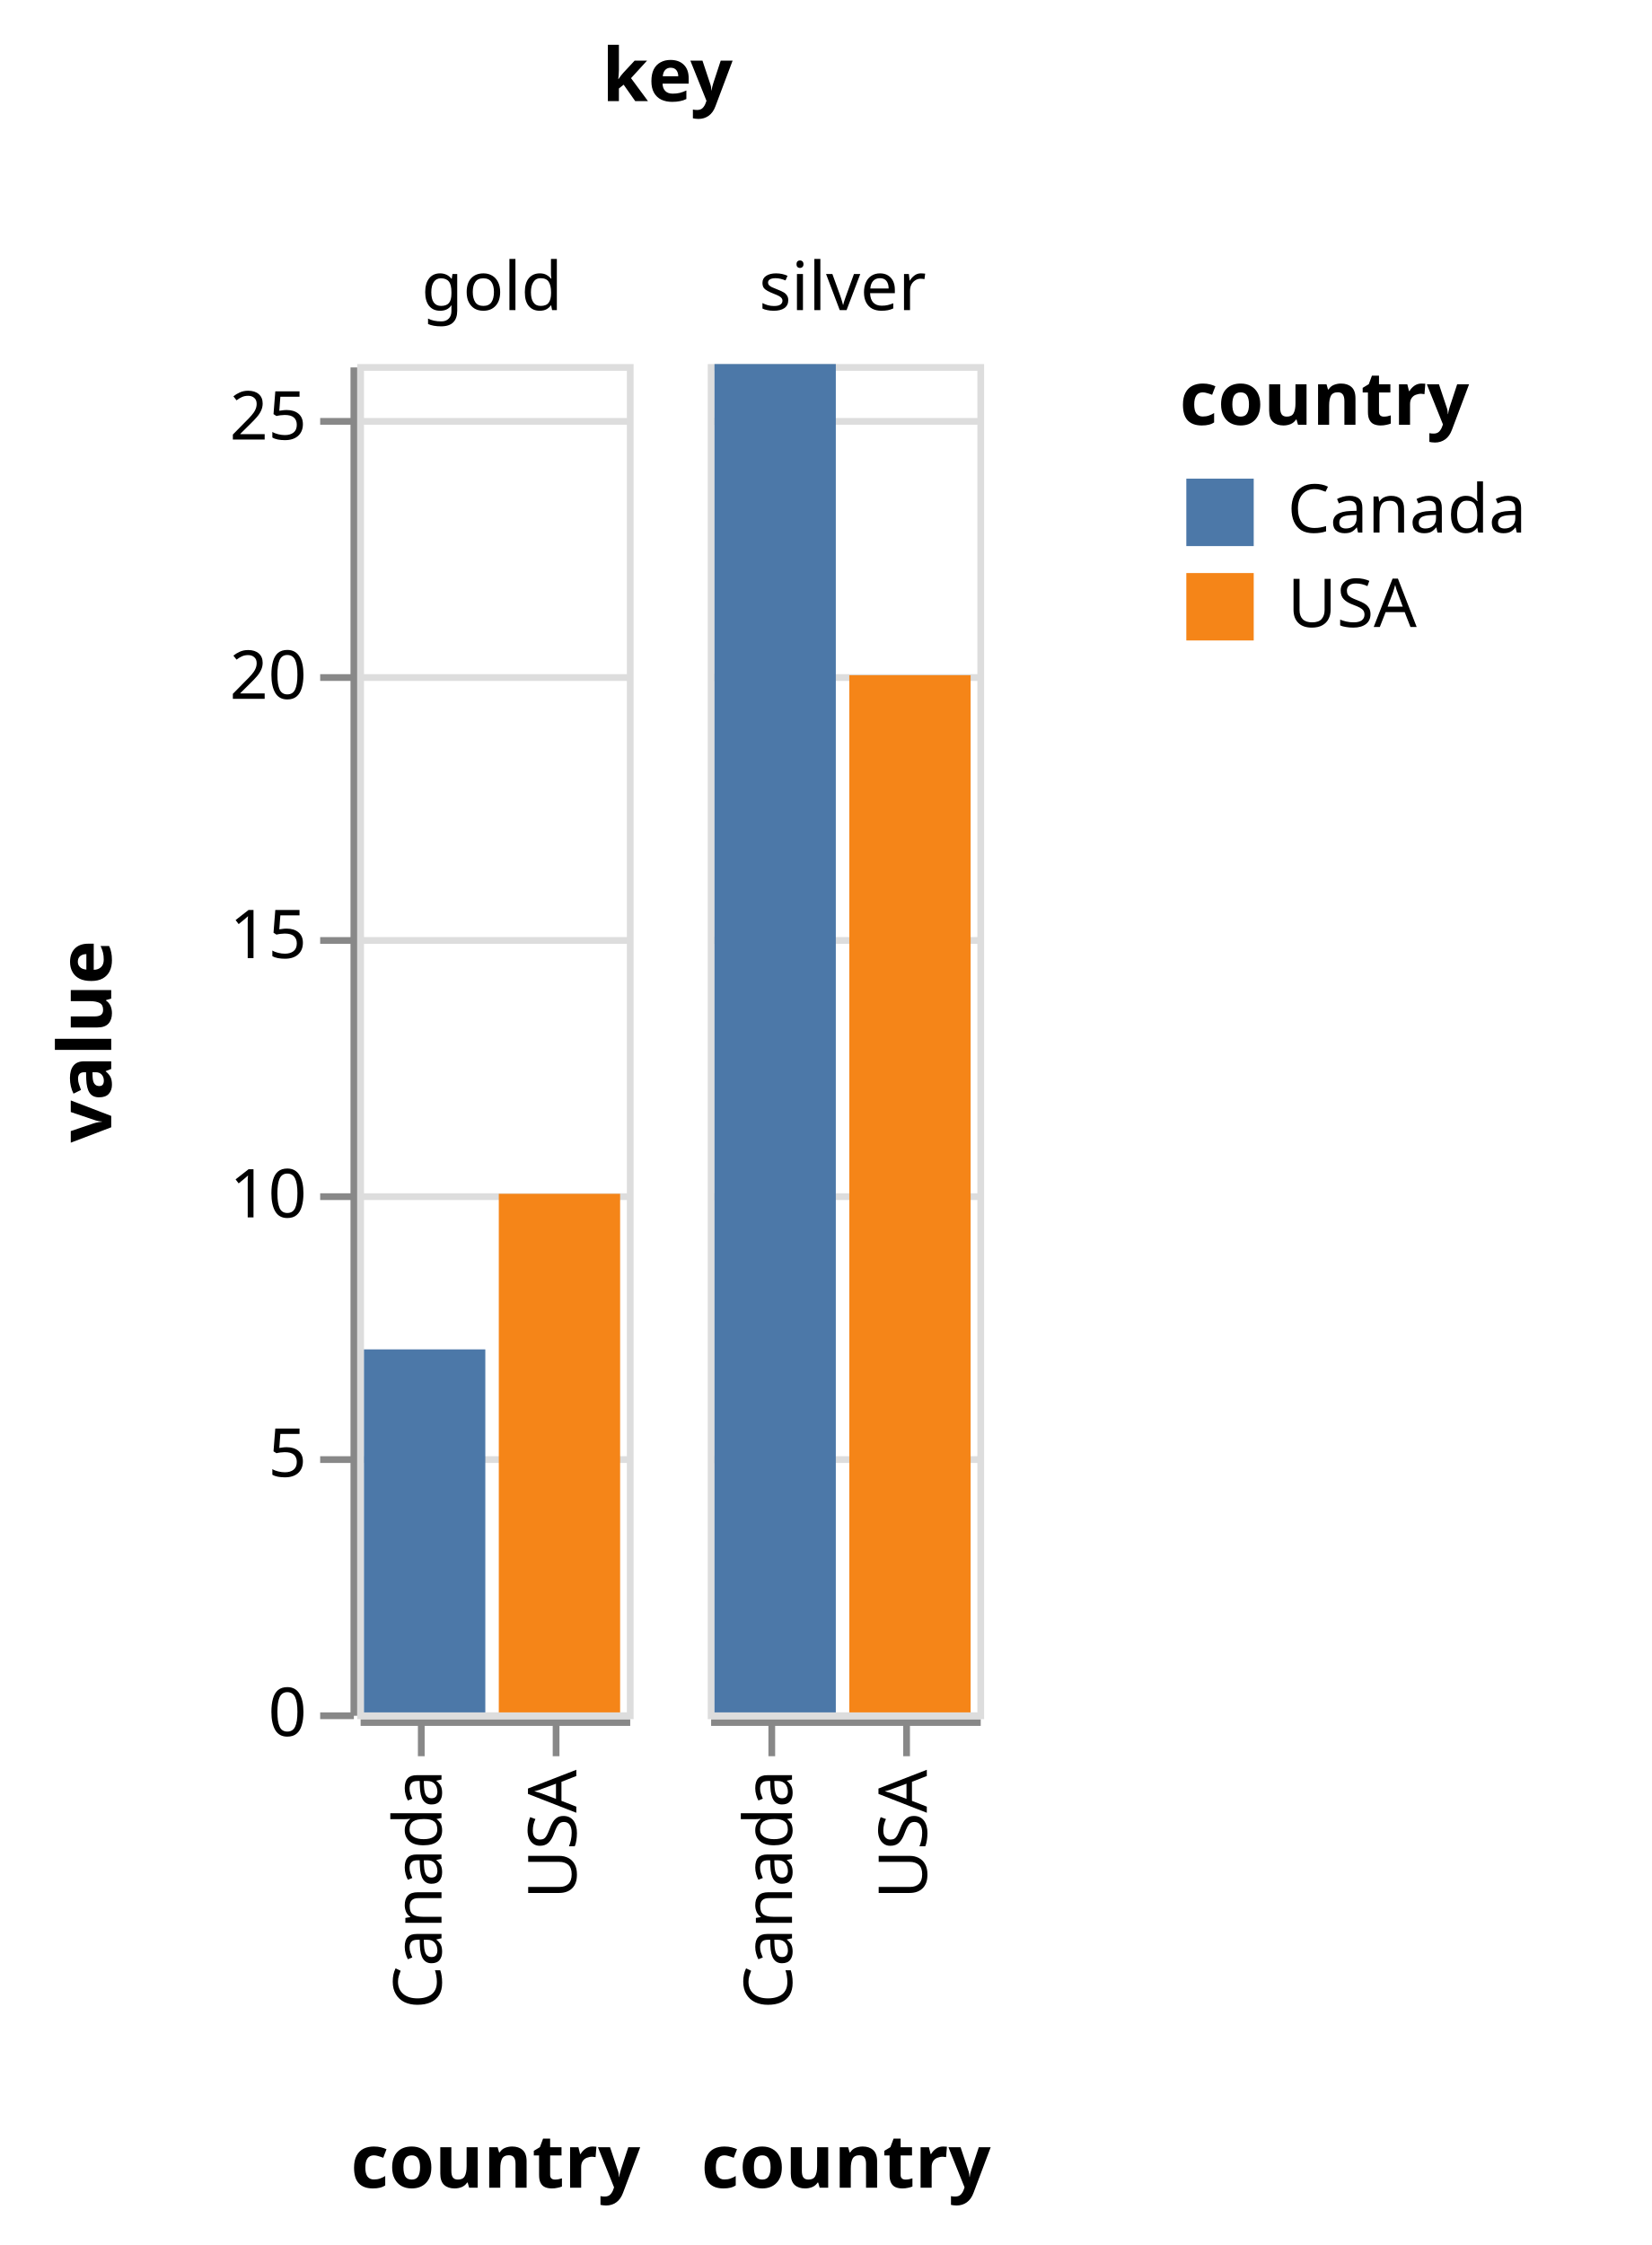
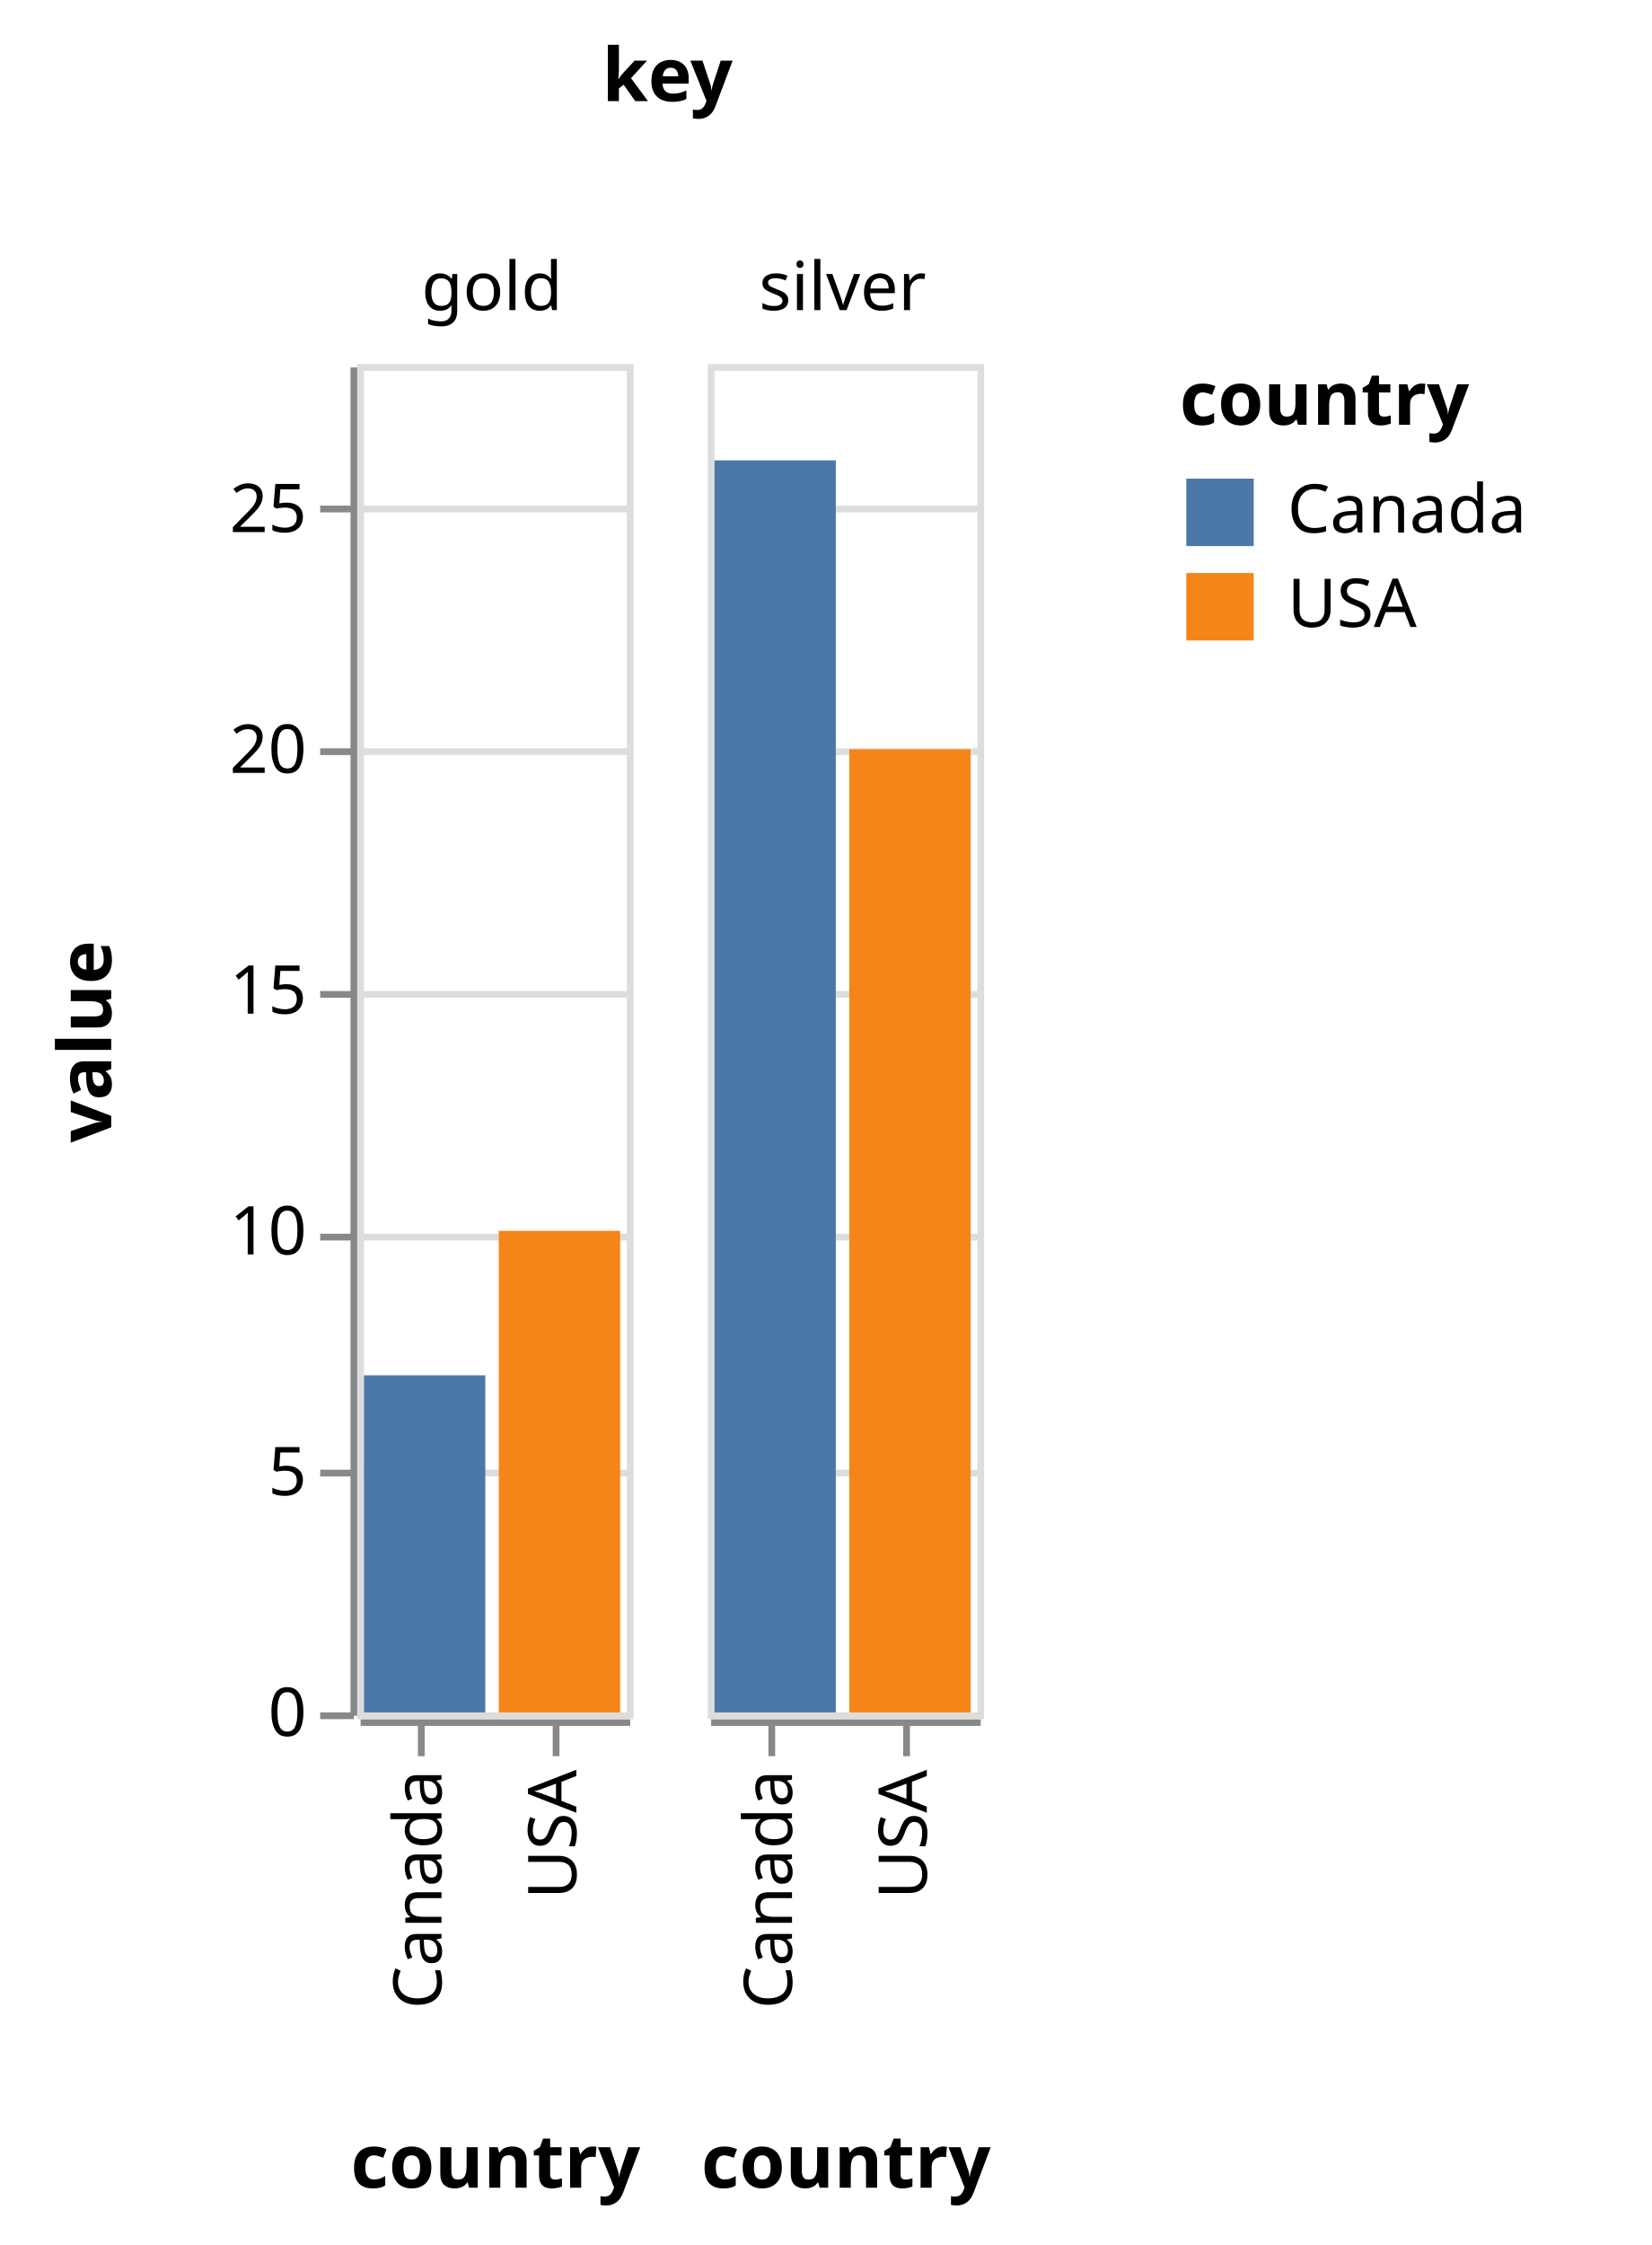
<svg xmlns="http://www.w3.org/2000/svg" class="marks" width="245" height="333" viewBox="0 0 245 333" version="1.1">
  <g transform="translate(53,54)">
    <g class="mark-group role-frame root">
      <g transform="translate(0,0)">
        <path class="background" d="M0,0h0v0h0Z" style="fill: none;" />
        <g>
          <g class="mark-group role-column-title column-title">
            <g transform="translate(46,-27)">
              <path class="background" d="M0,0h0v0h0Z" style="fill: none;" />
              <g>
                <g class="mark-text role-title" style="pointer-events: none;">
                  <text text-anchor="middle" transform="translate(0,-12)" style="font-family: sans-serif; font-size: 11px; font-weight: bold; fill: #000; opacity: 1;">key</text>
                </g>
              </g>
            </g>
          </g>
          <g class="mark-group role-row-header row_header">
            <g transform="translate(-1,0)">
              <path class="background" d="M0,0h0v200h0Z" style="fill: none;" />
              <g>
                <g class="mark-group role-axis">
                  <g transform="translate(0.5,0.5)">
                    <path class="background" d="M0,0h0v0h0Z" style="pointer-events: none; fill: none;" />
                    <g>
                      <g class="mark-rule role-axis-tick" style="pointer-events: none;">
                        <line transform="translate(0,200)" x2="-5" y2="0" style="fill: none; stroke: #888; stroke-width: 1; opacity: 1;" />
-                         <line transform="translate(0,162)" x2="-5" y2="0" style="fill: none; stroke: #888; stroke-width: 1; opacity: 1;" />
-                         <line transform="translate(0,123)" x2="-5" y2="0" style="fill: none; stroke: #888; stroke-width: 1; opacity: 1;" />
-                         <line transform="translate(0,85)" x2="-5" y2="0" style="fill: none; stroke: #888; stroke-width: 1; opacity: 1;" />
-                         <line transform="translate(0,46)" x2="-5" y2="0" style="fill: none; stroke: #888; stroke-width: 1; opacity: 1;" />
-                         <line transform="translate(0,8)" x2="-5" y2="0" style="fill: none; stroke: #888; stroke-width: 1; opacity: 1;" />
+                         <line transform="translate(0,164)" x2="-5" y2="0" style="fill: none; stroke: #888; stroke-width: 1; opacity: 1;" />
+                         <line transform="translate(0,129)" x2="-5" y2="0" style="fill: none; stroke: #888; stroke-width: 1; opacity: 1;" />
+                         <line transform="translate(0,93)" x2="-5" y2="0" style="fill: none; stroke: #888; stroke-width: 1; opacity: 1;" />
+                         <line transform="translate(0,57)" x2="-5" y2="0" style="fill: none; stroke: #888; stroke-width: 1; opacity: 1;" />
+                         <line transform="translate(0,21)" x2="-5" y2="0" style="fill: none; stroke: #888; stroke-width: 1; opacity: 1;" />
                      </g>
                      <g class="mark-text role-axis-label" style="pointer-events: none;">
                        <text text-anchor="end" transform="translate(-7,203)" style="font-family: sans-serif; font-size: 10px; fill: #000; opacity: 1;">0</text>
-                         <text text-anchor="end" transform="translate(-7,164.5385)" style="font-family: sans-serif; font-size: 10px; fill: #000; opacity: 1;">5</text>
-                         <text text-anchor="end" transform="translate(-7,126.0769)" style="font-family: sans-serif; font-size: 10px; fill: #000; opacity: 1;">10</text>
-                         <text text-anchor="end" transform="translate(-7,87.61538)" style="font-family: sans-serif; font-size: 10px; fill: #000; opacity: 1;">15</text>
-                         <text text-anchor="end" transform="translate(-7,49.15385)" style="font-family: sans-serif; font-size: 10px; fill: #000; opacity: 1;">20</text>
-                         <text text-anchor="end" transform="translate(-7,10.69231)" style="font-family: sans-serif; font-size: 10px; fill: #000; opacity: 1;">25</text>
+                         <text text-anchor="end" transform="translate(-7,167.2857)" style="font-family: sans-serif; font-size: 10px; fill: #000; opacity: 1;">5</text>
+                         <text text-anchor="end" transform="translate(-7,131.5714)" style="font-family: sans-serif; font-size: 10px; fill: #000; opacity: 1;">10</text>
+                         <text text-anchor="end" transform="translate(-7,95.85714)" style="font-family: sans-serif; font-size: 10px; fill: #000; opacity: 1;">15</text>
+                         <text text-anchor="end" transform="translate(-7,60.14286)" style="font-family: sans-serif; font-size: 10px; fill: #000; opacity: 1;">20</text>
+                         <text text-anchor="end" transform="translate(-7,24.42857)" style="font-family: sans-serif; font-size: 10px; fill: #000; opacity: 1;">25</text>
                      </g>
                      <g class="mark-rule role-axis-domain" style="pointer-events: none;">
                        <line transform="translate(0,200)" x2="0" y2="-200" style="fill: none; stroke: #888; stroke-width: 1; opacity: 1;" />
                      </g>
                      <g class="mark-text role-axis-title" style="pointer-events: none;">
                        <text text-anchor="middle" transform="translate(-34,100) rotate(-90) translate(0,-2)" style="font-family: sans-serif; font-size: 11px; font-weight: bold; fill: #000; opacity: 1;">value</text>
                      </g>
                    </g>
                  </g>
                </g>
              </g>
            </g>
          </g>
          <g class="mark-group role-column-header column_header">
            <g transform="translate(0,-1)">
              <path class="background" d="M0,0h40v0h-40Z" style="fill: none;" />
              <g>
                <g class="mark-text role-title" style="pointer-events: none;">
                  <text text-anchor="middle" transform="translate(20,-7)" style="font-family: sans-serif; font-size: 10px; fill: #000; opacity: 1;">gold</text>
                </g>
              </g>
            </g>
            <g transform="translate(52,-1)">
              <path class="background" d="M0,0h40v0h-40Z" style="fill: none;" />
              <g>
                <g class="mark-text role-title" style="pointer-events: none;">
                  <text text-anchor="middle" transform="translate(20,-7)" style="font-family: sans-serif; font-size: 10px; fill: #000; opacity: 1;">silver</text>
                </g>
              </g>
            </g>
          </g>
          <g class="mark-group role-column-footer column_footer">
            <g transform="translate(0,201)">
              <path class="background" d="M0,0h40v0h-40Z" style="fill: none;" />
              <g>
                <g class="mark-group role-axis">
                  <g transform="translate(0.5,0.5)">
                    <path class="background" d="M0,0h0v0h0Z" style="pointer-events: none; fill: none;" />
                    <g>
                      <g class="mark-rule role-axis-tick" style="pointer-events: none;">
                        <line transform="translate(9,0)" x2="0" y2="5" style="fill: none; stroke: #888; stroke-width: 1; opacity: 1;" />
                        <line transform="translate(29,0)" x2="0" y2="5" style="fill: none; stroke: #888; stroke-width: 1; opacity: 1;" />
                      </g>
                      <g class="mark-text role-axis-label" style="pointer-events: none;">
                        <text text-anchor="end" transform="translate(9,7) rotate(270) translate(0,3)" style="font-family: sans-serif; font-size: 10px; fill: #000; opacity: 1;">Canada</text>
                        <text text-anchor="end" transform="translate(29,7) rotate(270) translate(0,3)" style="font-family: sans-serif; font-size: 10px; fill: #000; opacity: 1;">USA</text>
                      </g>
                      <g class="mark-rule role-axis-domain" style="pointer-events: none;">
                        <line transform="translate(0,0)" x2="40" y2="0" style="fill: none; stroke: #888; stroke-width: 1; opacity: 1;" />
                      </g>
                      <g class="mark-text role-axis-title" style="pointer-events: none;">
                        <text text-anchor="middle" transform="translate(20,69)" style="font-family: sans-serif; font-size: 11px; font-weight: bold; fill: #000; opacity: 1;">country</text>
                      </g>
                    </g>
                  </g>
                </g>
              </g>
            </g>
            <g transform="translate(52,201)">
              <path class="background" d="M0,0h40v0h-40Z" style="fill: none;" />
              <g>
                <g class="mark-group role-axis">
                  <g transform="translate(0.5,0.5)">
                    <path class="background" d="M0,0h0v0h0Z" style="pointer-events: none; fill: none;" />
                    <g>
                      <g class="mark-rule role-axis-tick" style="pointer-events: none;">
                        <line transform="translate(9,0)" x2="0" y2="5" style="fill: none; stroke: #888; stroke-width: 1; opacity: 1;" />
                        <line transform="translate(29,0)" x2="0" y2="5" style="fill: none; stroke: #888; stroke-width: 1; opacity: 1;" />
                      </g>
                      <g class="mark-text role-axis-label" style="pointer-events: none;">
                        <text text-anchor="end" transform="translate(9,7) rotate(270) translate(0,3)" style="font-family: sans-serif; font-size: 10px; fill: #000; opacity: 1;">Canada</text>
                        <text text-anchor="end" transform="translate(29,7) rotate(270) translate(0,3)" style="font-family: sans-serif; font-size: 10px; fill: #000; opacity: 1;">USA</text>
                      </g>
                      <g class="mark-rule role-axis-domain" style="pointer-events: none;">
                        <line transform="translate(0,0)" x2="40" y2="0" style="fill: none; stroke: #888; stroke-width: 1; opacity: 1;" />
                      </g>
                      <g class="mark-text role-axis-title" style="pointer-events: none;">
                        <text text-anchor="middle" transform="translate(20,69)" style="font-family: sans-serif; font-size: 11px; font-weight: bold; fill: #000; opacity: 1;">country</text>
                      </g>
                    </g>
                  </g>
                </g>
              </g>
            </g>
          </g>
          <g class="mark-group role-scope cell">
            <g transform="translate(0,0)">
              <path class="background" d="M0.5,0.5h40v200h-40Z" style="fill: none; stroke: #ddd;" />
              <g>
                <g class="mark-group role-axis">
                  <g transform="translate(0.5,0.5)">
                    <path class="background" d="M0,0h0v0h0Z" style="pointer-events: none; fill: none;" />
                    <g>
                      <g class="mark-rule role-axis-grid" style="pointer-events: none;">
                        <line transform="translate(0,200)" x2="40" y2="0" style="fill: none; stroke: #ddd; stroke-width: 1; opacity: 1;" />
-                         <line transform="translate(0,162)" x2="40" y2="0" style="fill: none; stroke: #ddd; stroke-width: 1; opacity: 1;" />
-                         <line transform="translate(0,123)" x2="40" y2="0" style="fill: none; stroke: #ddd; stroke-width: 1; opacity: 1;" />
-                         <line transform="translate(0,85)" x2="40" y2="0" style="fill: none; stroke: #ddd; stroke-width: 1; opacity: 1;" />
-                         <line transform="translate(0,46)" x2="40" y2="0" style="fill: none; stroke: #ddd; stroke-width: 1; opacity: 1;" />
-                         <line transform="translate(0,8)" x2="40" y2="0" style="fill: none; stroke: #ddd; stroke-width: 1; opacity: 1;" />
+                         <line transform="translate(0,164)" x2="40" y2="0" style="fill: none; stroke: #ddd; stroke-width: 1; opacity: 1;" />
+                         <line transform="translate(0,129)" x2="40" y2="0" style="fill: none; stroke: #ddd; stroke-width: 1; opacity: 1;" />
+                         <line transform="translate(0,93)" x2="40" y2="0" style="fill: none; stroke: #ddd; stroke-width: 1; opacity: 1;" />
+                         <line transform="translate(0,57)" x2="40" y2="0" style="fill: none; stroke: #ddd; stroke-width: 1; opacity: 1;" />
+                         <line transform="translate(0,21)" x2="40" y2="0" style="fill: none; stroke: #ddd; stroke-width: 1; opacity: 1;" />
                      </g>
                    </g>
                  </g>
                </g>
                <g class="mark-rect role-mark child_marks">
-                   <path d="M21,123.077h18v76.923h-18Z" style="fill: #f58518;" />
-                   <path d="M1,146.154h18v53.846h-18Z" style="fill: #4c78a8;" />
+                   <path d="M21,128.571h18v71.429h-18Z" style="fill: #f58518;" />
+                   <path d="M1,150h18v50h-18Z" style="fill: #4c78a8;" />
                </g>
              </g>
            </g>
            <g transform="translate(52,0)">
              <path class="background" d="M0.5,0.5h40v200h-40Z" style="fill: none; stroke: #ddd;" />
              <g>
                <g class="mark-group role-axis">
                  <g transform="translate(0.5,0.5)">
                    <path class="background" d="M0,0h0v0h0Z" style="pointer-events: none; fill: none;" />
                    <g>
                      <g class="mark-rule role-axis-grid" style="pointer-events: none;">
                        <line transform="translate(0,200)" x2="40" y2="0" style="fill: none; stroke: #ddd; stroke-width: 1; opacity: 1;" />
-                         <line transform="translate(0,162)" x2="40" y2="0" style="fill: none; stroke: #ddd; stroke-width: 1; opacity: 1;" />
-                         <line transform="translate(0,123)" x2="40" y2="0" style="fill: none; stroke: #ddd; stroke-width: 1; opacity: 1;" />
-                         <line transform="translate(0,85)" x2="40" y2="0" style="fill: none; stroke: #ddd; stroke-width: 1; opacity: 1;" />
-                         <line transform="translate(0,46)" x2="40" y2="0" style="fill: none; stroke: #ddd; stroke-width: 1; opacity: 1;" />
-                         <line transform="translate(0,8)" x2="40" y2="0" style="fill: none; stroke: #ddd; stroke-width: 1; opacity: 1;" />
+                         <line transform="translate(0,164)" x2="40" y2="0" style="fill: none; stroke: #ddd; stroke-width: 1; opacity: 1;" />
+                         <line transform="translate(0,129)" x2="40" y2="0" style="fill: none; stroke: #ddd; stroke-width: 1; opacity: 1;" />
+                         <line transform="translate(0,93)" x2="40" y2="0" style="fill: none; stroke: #ddd; stroke-width: 1; opacity: 1;" />
+                         <line transform="translate(0,57)" x2="40" y2="0" style="fill: none; stroke: #ddd; stroke-width: 1; opacity: 1;" />
+                         <line transform="translate(0,21)" x2="40" y2="0" style="fill: none; stroke: #ddd; stroke-width: 1; opacity: 1;" />
                      </g>
                    </g>
                  </g>
                </g>
                <g class="mark-rect role-mark child_marks">
-                   <path d="M21,46.154h18v153.846h-18Z" style="fill: #f58518;" />
-                   <path d="M1,0h18v200h-18Z" style="fill: #4c78a8;" />
+                   <path d="M21,57.143h18v142.857h-18Z" style="fill: #f58518;" />
+                   <path d="M1,14.286h18v185.714h-18Z" style="fill: #4c78a8;" />
                </g>
              </g>
            </g>
          </g>
          <g class="mark-group role-legend">
            <g transform="translate(122,0)">
              <path class="background" d="M0,0h65v42h-65Z" style="pointer-events: none; fill: none;" />
              <g>
                <g class="mark-group role-legend-entry">
                  <g transform="translate(0,16)">
                    <path class="background" d="M0,0h0v0h0Z" style="pointer-events: none; fill: none;" />
                    <g>
                      <g class="mark-group role-scope">
                        <g transform="translate(0,0)">
                          <path class="background" d="M0,0h65v12h-65Z" style="pointer-events: none; fill: none; opacity: 1;" />
                          <g>
                            <g class="mark-symbol role-legend-symbol" style="pointer-events: none;">
                              <path transform="translate(6,6)" d="M-5,-5h10v10h-10Z" style="fill: #4c78a8; stroke-width: 1.5; opacity: 1;" />
                            </g>
                            <g class="mark-text role-legend-label" style="pointer-events: none;">
                              <text text-anchor="start" transform="translate(16,9)" style="font-family: sans-serif; font-size: 10px; fill: #000; opacity: 1;">Canada</text>
                            </g>
                          </g>
                        </g>
                        <g transform="translate(0,14)">
                          <path class="background" d="M0,0h65v12h-65Z" style="pointer-events: none; fill: none; opacity: 1;" />
                          <g>
                            <g class="mark-symbol role-legend-symbol" style="pointer-events: none;">
                              <path transform="translate(6,6)" d="M-5,-5h10v10h-10Z" style="fill: #f58518; stroke-width: 1.5; opacity: 1;" />
                            </g>
                            <g class="mark-text role-legend-label" style="pointer-events: none;">
                              <text text-anchor="start" transform="translate(16,9)" style="font-family: sans-serif; font-size: 10px; fill: #000; opacity: 1;">USA</text>
                            </g>
                          </g>
                        </g>
                      </g>
                    </g>
                  </g>
                </g>
                <g class="mark-text role-legend-title" style="pointer-events: none;">
                  <text text-anchor="start" transform="translate(0,9)" style="font-family: sans-serif; font-size: 11px; font-weight: bold; fill: #000; opacity: 1;">country</text>
                </g>
              </g>
            </g>
          </g>
        </g>
      </g>
    </g>
  </g>
</svg>
